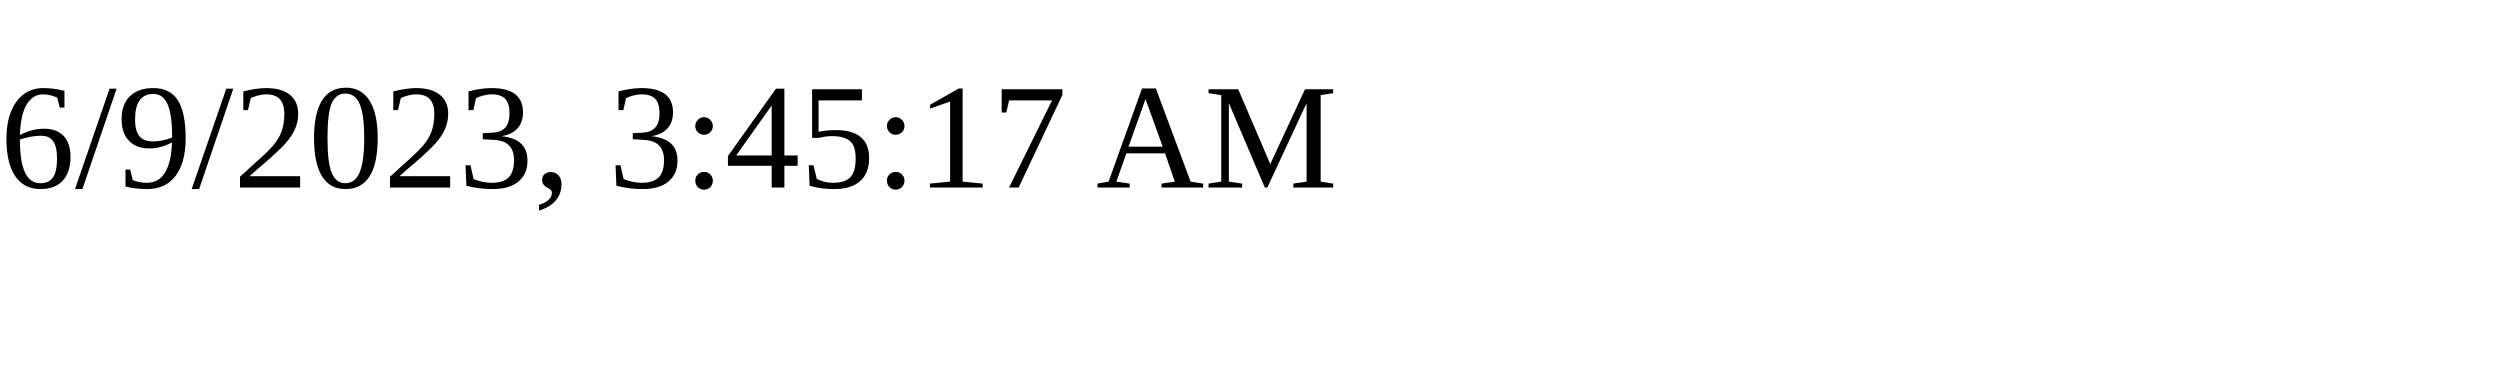
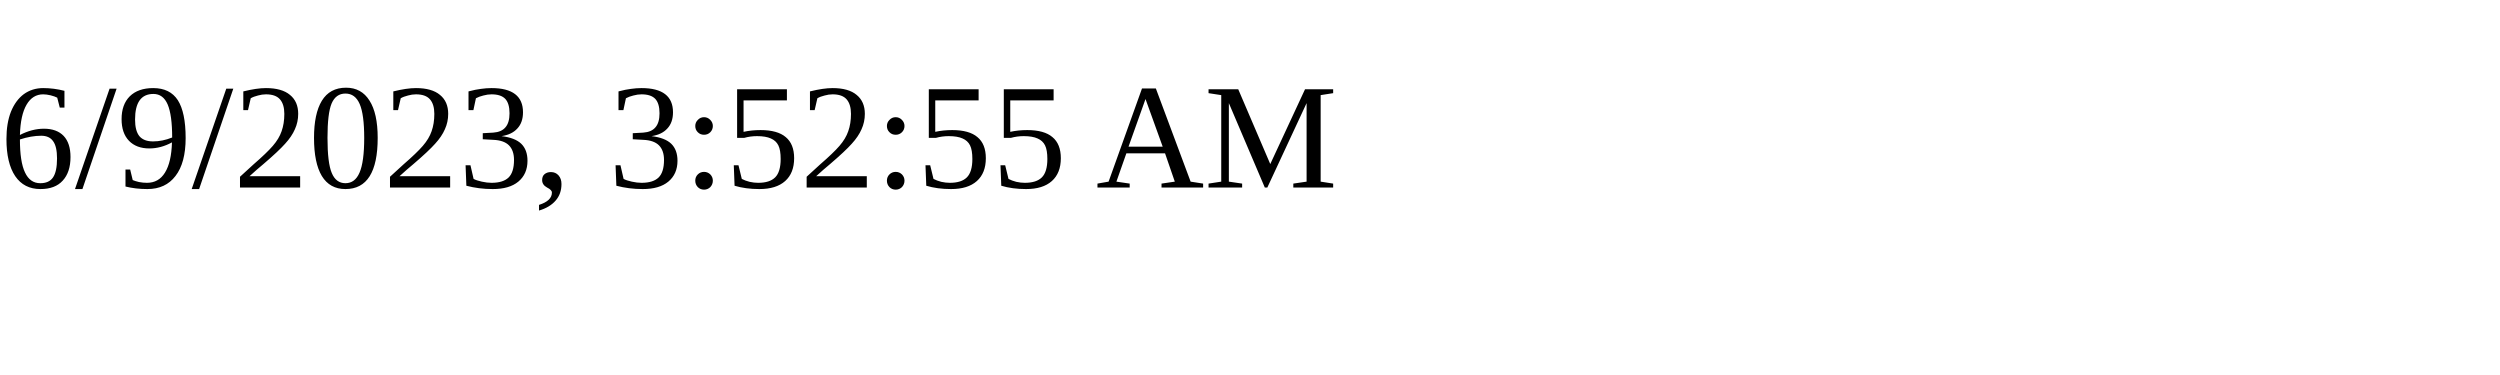
<svg xmlns="http://www.w3.org/2000/svg" height="30" width="200">
-   <text x="0" y="15">6/9/2023, 3:45:17 AM</text>
+   <text x="0" y="15">6/9/2023, 3:52:55 AM</text>
</svg>
